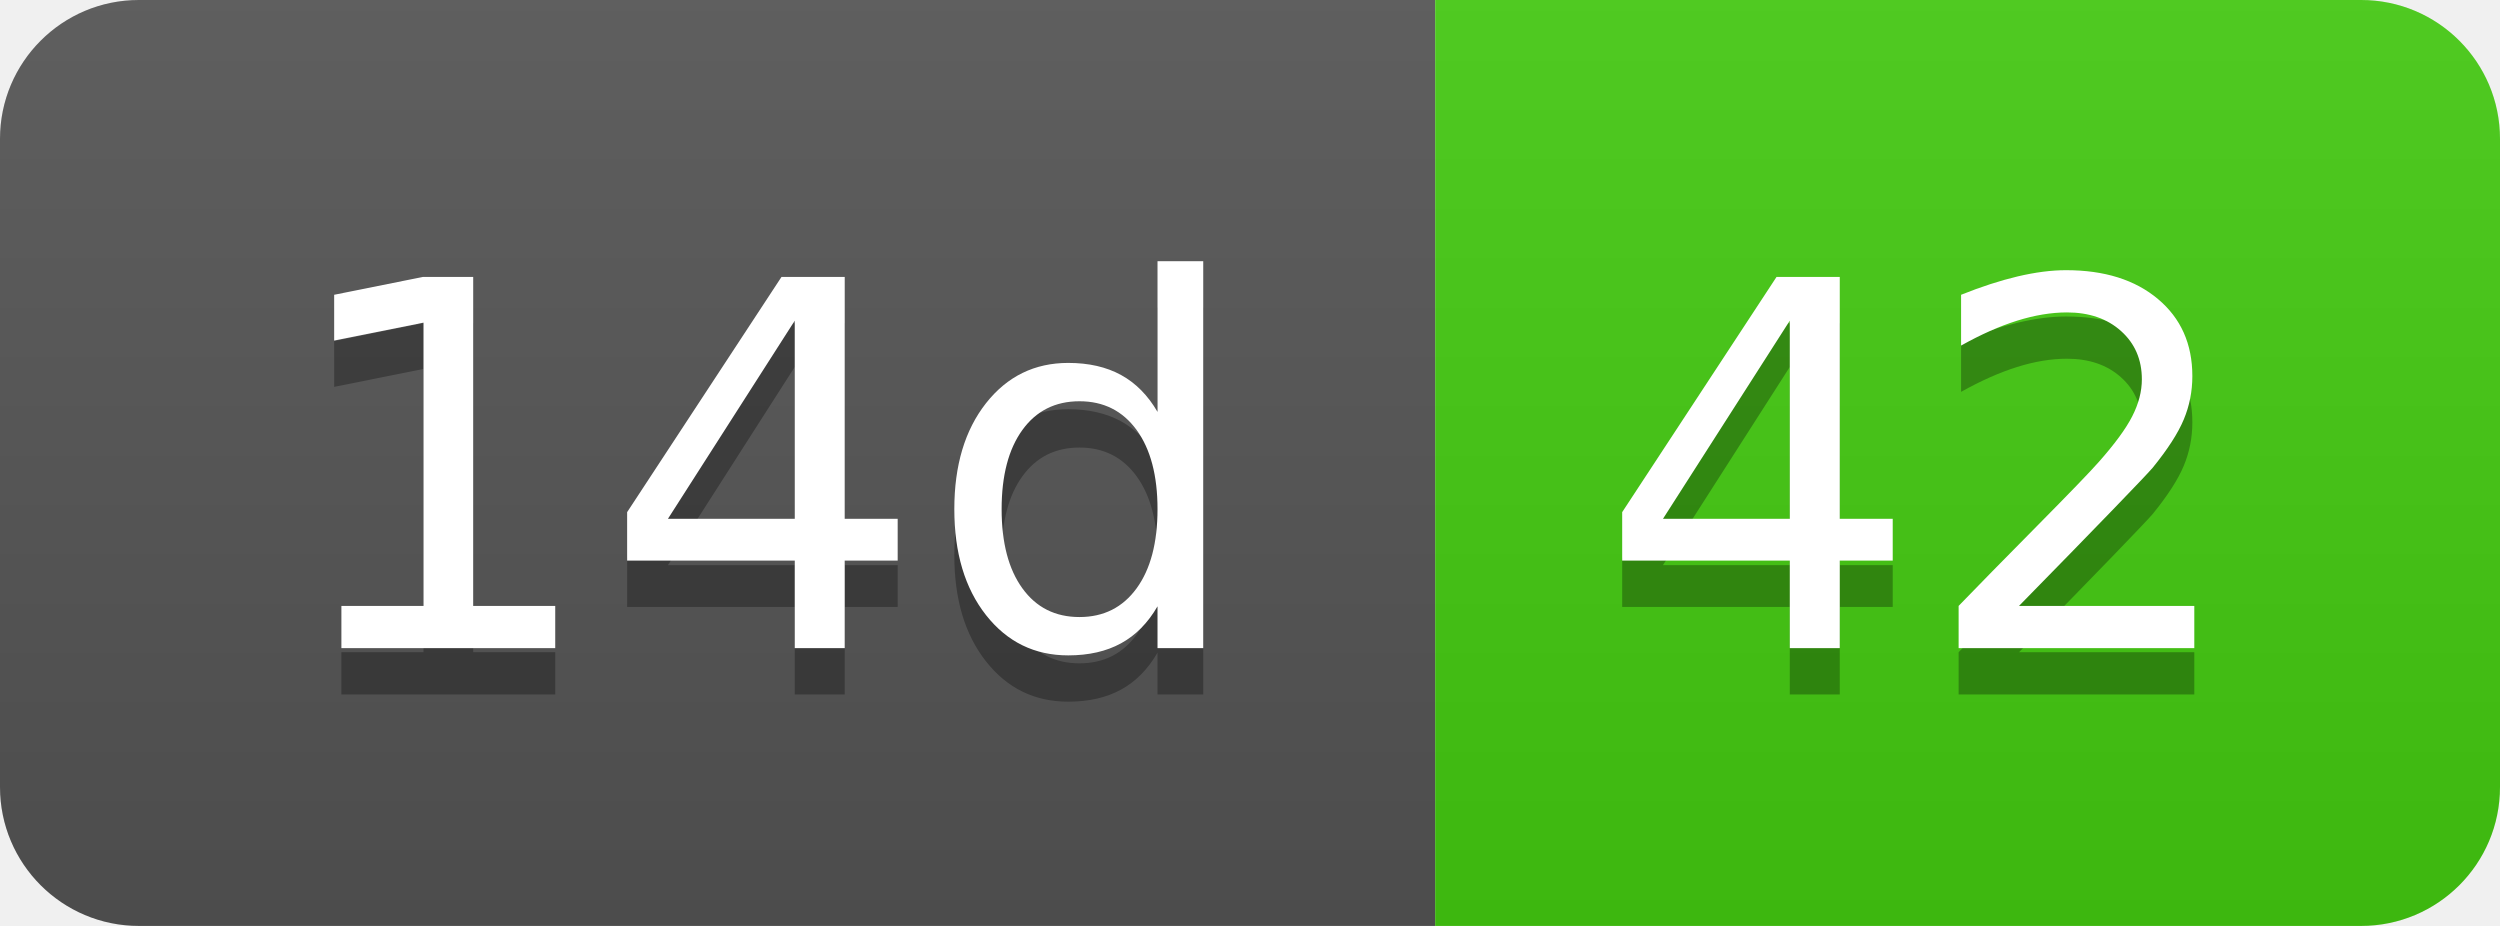
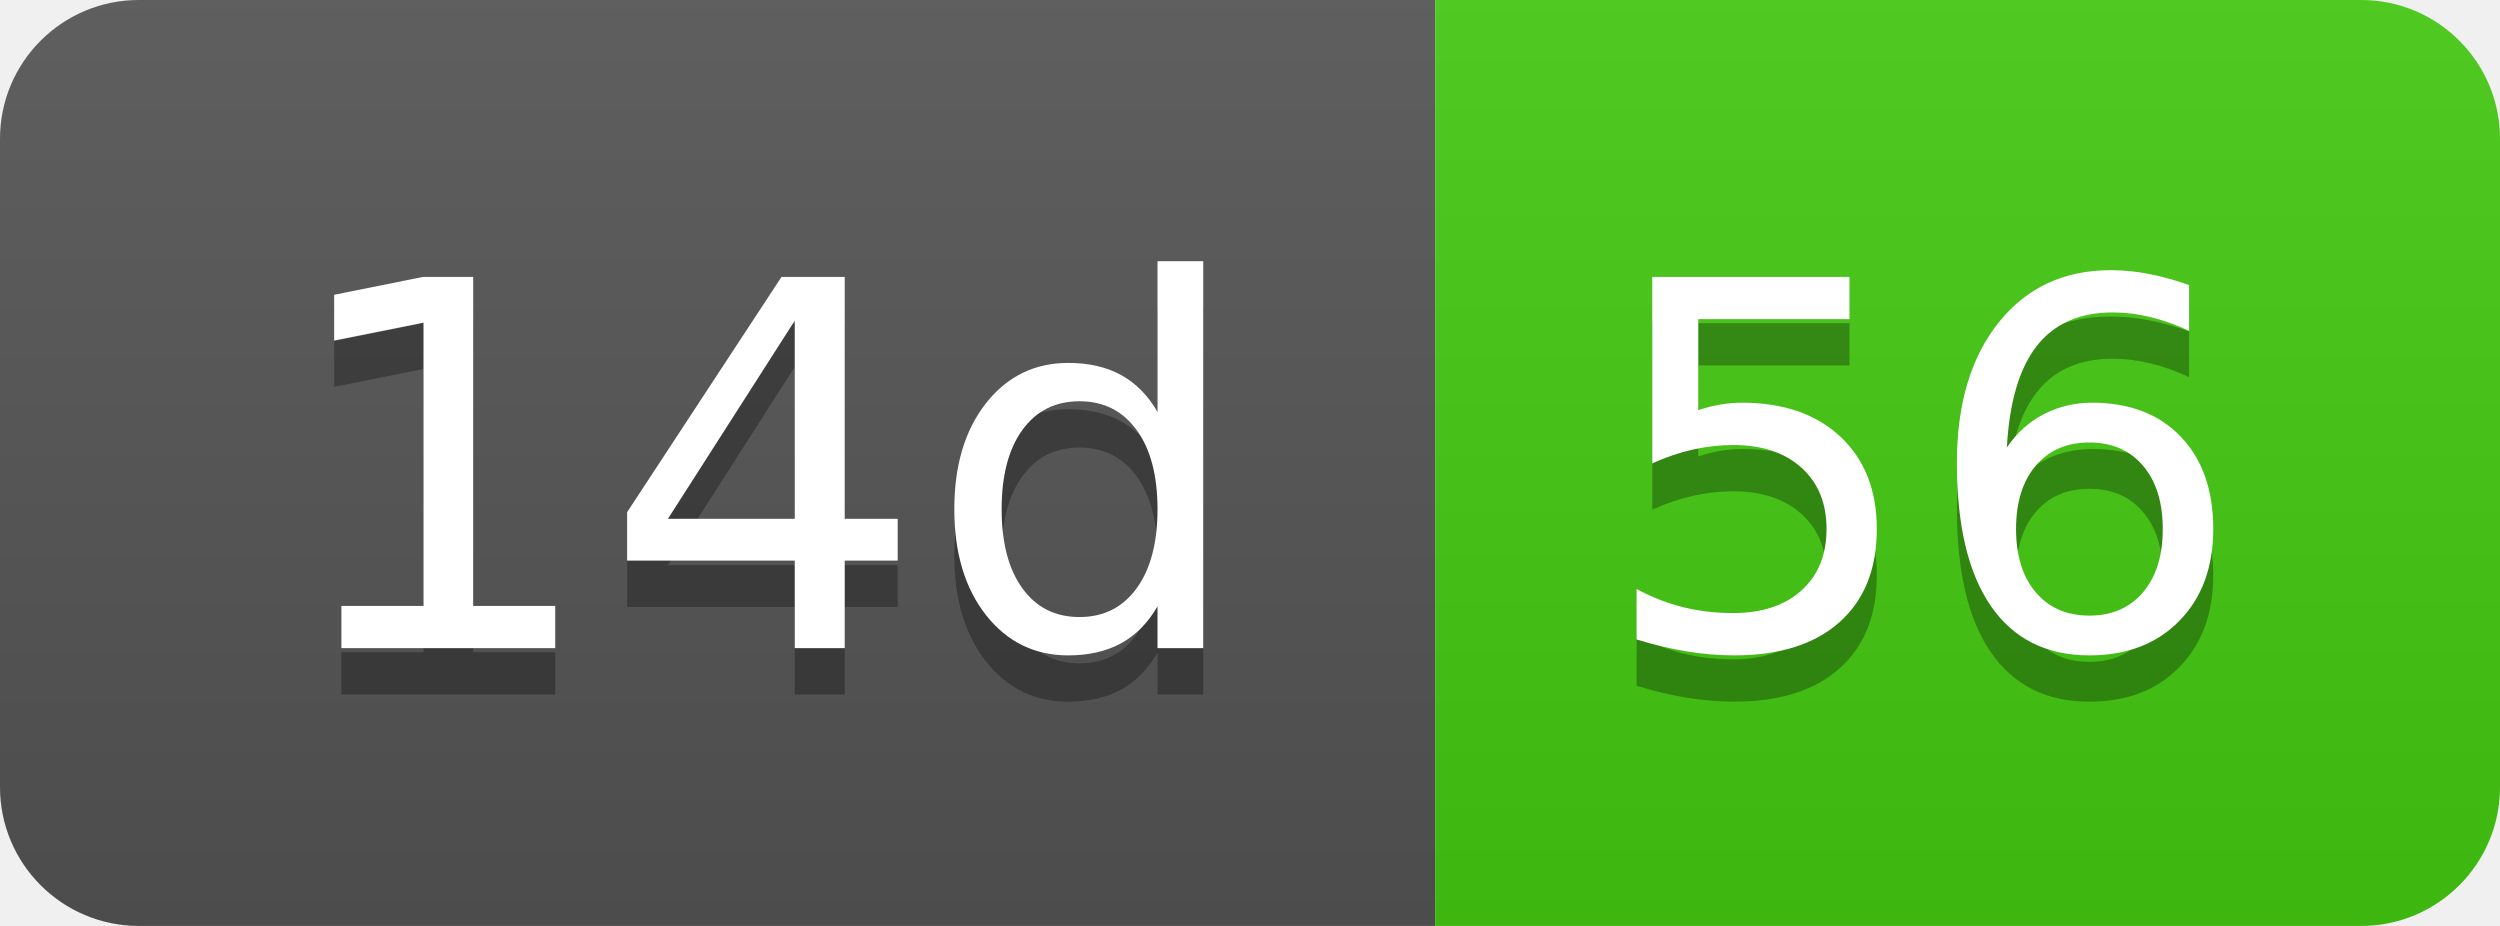
- <svg xmlns="http://www.w3.org/2000/svg" width="54" height="20" role="img" aria-label="14d: 42">
+ <svg xmlns="http://www.w3.org/2000/svg" width="54" height="20" role="img" aria-label="14d: 56">
  <linearGradient id="s" x2="0" y2="100%">
    <stop offset="0" stop-color="#bbb" stop-opacity=".1" />
    <stop offset="1" stop-opacity=".1" />
  </linearGradient>
  <clipPath id="r">
    <rect width="54" height="20" rx="3" fill="#fff" />
  </clipPath>
  <g clip-path="url(#r)">
    <rect width="31" height="20" fill="#555" />
    <rect x="31" width="23" height="20" fill="#4c1" />
    <rect width="54" height="20" fill="url(#s)" />
  </g>
  <g fill="#fff" text-anchor="middle" font-family="Verdana,Geneva,DejaVu Sans,sans-serif" text-rendering="geometricPrecision" font-size="110">
    <text aria-hidden="true" x="165" y="150" fill="#010101" fill-opacity=".3" transform="scale(.1)" textLength="210">14d</text>
    <text x="165" y="140" transform="scale(.1)" fill="#fff" textLength="210">14d</text>
-     <text aria-hidden="true" x="415" y="150" fill="#010101" fill-opacity=".3" transform="scale(.1)" textLength="130">42</text>
-     <text x="415" y="140" transform="scale(.1)" fill="#fff" textLength="130">42</text>
+     <text aria-hidden="true" x="415" y="150" fill="#010101" fill-opacity=".3" transform="scale(.1)" textLength="130">56</text>
+     <text x="415" y="140" transform="scale(.1)" fill="#fff" textLength="130">56</text>
  </g>
</svg>
